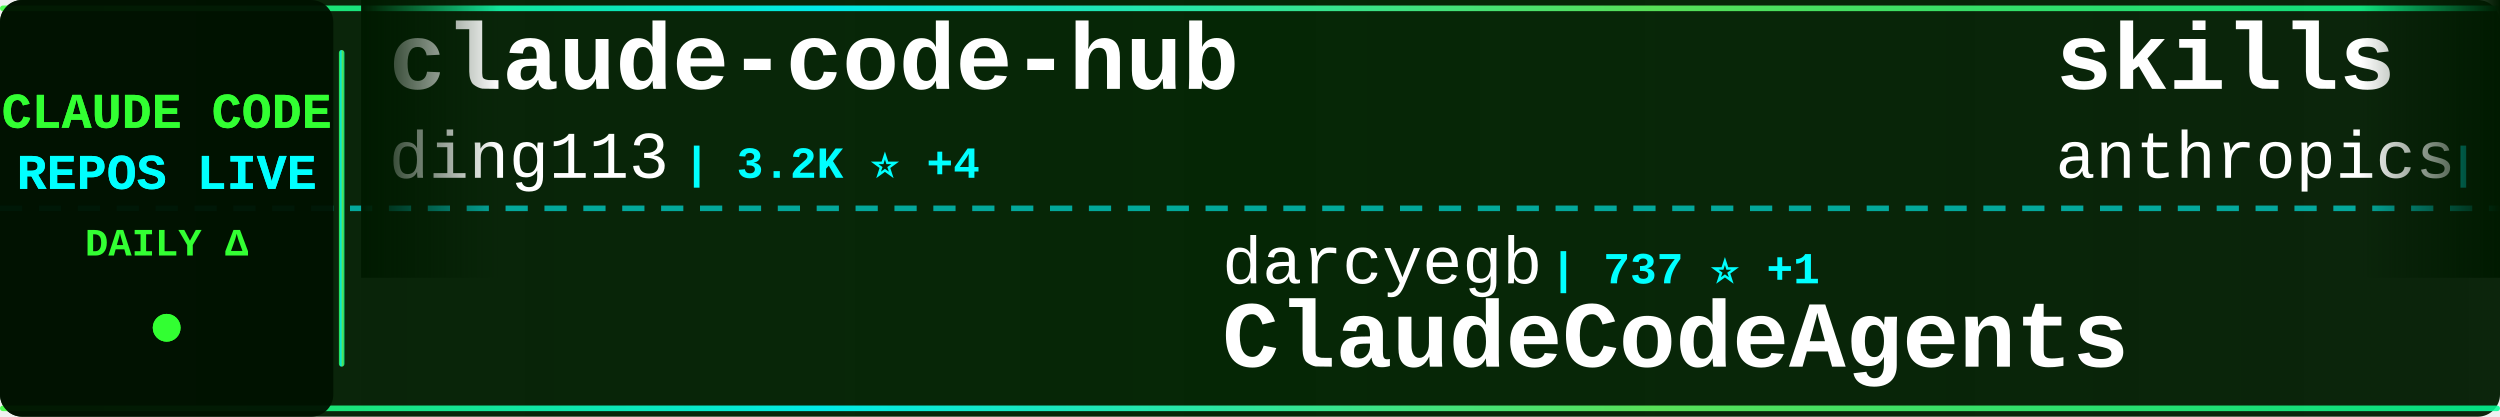
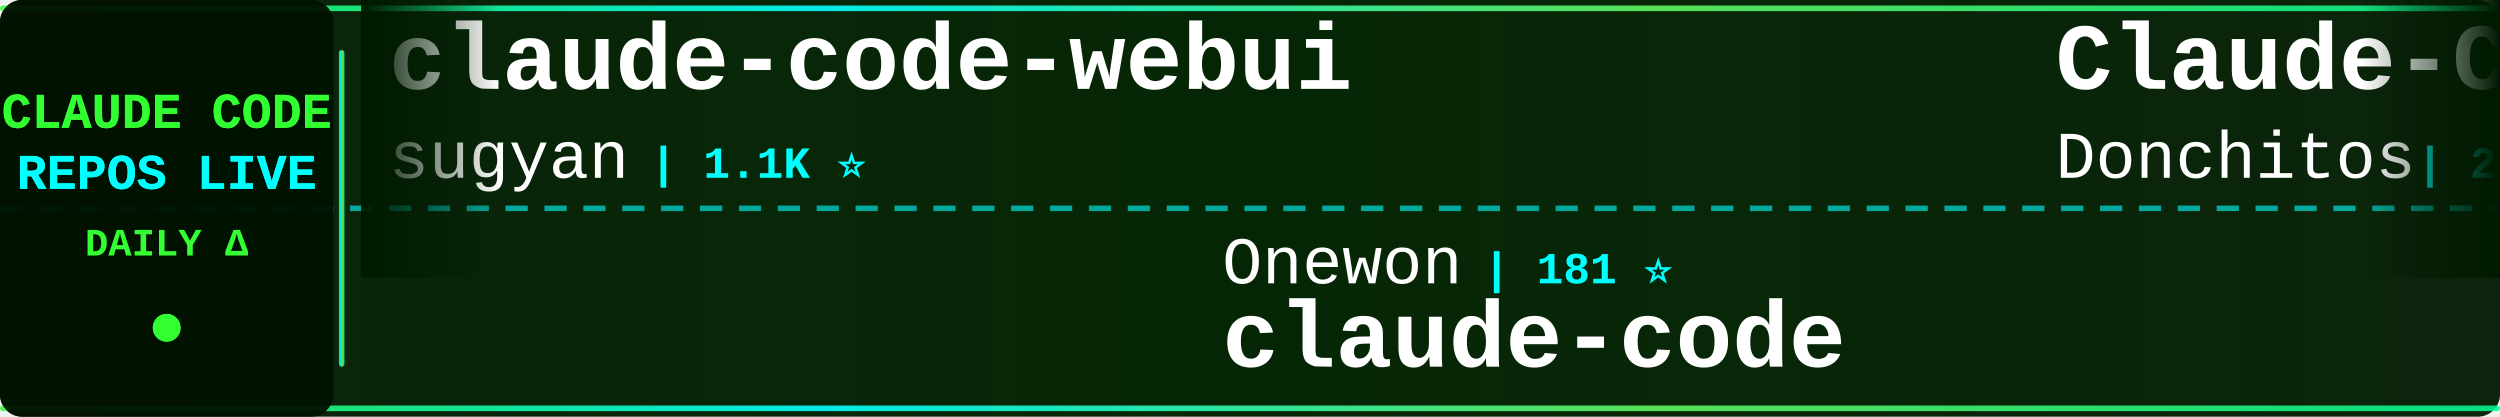
<svg xmlns="http://www.w3.org/2000/svg" width="900" height="150">
  <defs>
    <linearGradient id="tickerBg" x1="0%" y1="0%" x2="100%" y2="0%">
      <stop offset="0%" style="stop-color:#001a00;stop-opacity:0.95" />
      <stop offset="50%" style="stop-color:#002200;stop-opacity:0.98" />
      <stop offset="100%" style="stop-color:#001a00;stop-opacity:0.95" />
    </linearGradient>
    <linearGradient id="borderGrad" x1="0%" y1="0%" x2="100%" y2="0%">
      <stop offset="0%" style="stop-color:#33ff33;stop-opacity:0.85">
        <animate attributeName="stop-opacity" values="0.85;1;0.85" dur="2s" repeatCount="indefinite" />
      </stop>
      <stop offset="33%" style="stop-color:#00ffff;stop-opacity:0.9">
        <animate attributeName="stop-opacity" values="0.9;1;0.9" dur="2.2s" repeatCount="indefinite" />
      </stop>
      <stop offset="66%" style="stop-color:#66ff66;stop-opacity:0.85">
        <animate attributeName="stop-opacity" values="0.85;1;0.85" dur="1.8s" repeatCount="indefinite" />
      </stop>
      <stop offset="100%" style="stop-color:#00ff99;stop-opacity:0.85">
        <animate attributeName="stop-opacity" values="0.85;1;0.85" dur="2s" repeatCount="indefinite" />
      </stop>
    </linearGradient>
    <filter id="textGlow">
      <feGaussianBlur stdDeviation="0.1" result="coloredBlur" />
      <feMerge>
        <feMergeNode in="coloredBlur" />
        <feMergeNode in="SourceGraphic" />
      </feMerge>
    </filter>
    <filter id="metricGlow">
      <feGaussianBlur stdDeviation="0.2" result="coloredBlur" />
      <feMerge>
        <feMergeNode in="coloredBlur" />
        <feMergeNode in="SourceGraphic" />
      </feMerge>
    </filter>
    <linearGradient id="leftFade" x1="0%" y1="0%" x2="100%" y2="0%">
      <stop offset="0%" style="stop-color:#001a00;stop-opacity:1" />
      <stop offset="100%" style="stop-color:#001a00;stop-opacity:0" />
    </linearGradient>
    <linearGradient id="rightFade" x1="0%" y1="0%" x2="100%" y2="0%">
      <stop offset="0%" style="stop-color:#001a00;stop-opacity:0" />
      <stop offset="100%" style="stop-color:#001a00;stop-opacity:1" />
    </linearGradient>
  </defs>
  <rect width="900" height="150" fill="url(#tickerBg)" rx="8" />
  <rect x="0" y="2" width="900" height="2" fill="url(#borderGrad)" rx="1" />
  <rect x="0" y="146" width="900" height="2" fill="url(#borderGrad)" rx="1" />
  <line x1="0" y1="75" x2="900" y2="75" stroke="#00ffff" stroke-width="2" stroke-dasharray="8 6" opacity="0.6" />
  <rect x="0" y="0" width="120" height="150" fill="#001100" opacity="0.95" rx="8" />
  <text x="60" y="46" font-family="'Courier New', monospace" font-size="18" font-weight="bold" fill="#33ff33" text-anchor="middle" filter="url(#textGlow)">
    CLAUDE CODE
  </text>
  <text x="60" y="68" font-family="'Courier New', monospace" font-size="18" font-weight="bold" fill="#00ffff" text-anchor="middle" filter="url(#textGlow)">
    REPOS LIVE
  </text>
  <text x="60" y="92" font-family="'Courier New', monospace" font-size="14" font-weight="bold" fill="#33ff33" text-anchor="middle">
    DAILY Δ
  </text>
  <circle cx="60" cy="118" r="5" fill="#33ff33" filter="url(#metricGlow)">
    <animate attributeName="r" values="4;6;4" dur="1.5s" repeatCount="indefinite" />
    <animate attributeName="opacity" values="0.6;1;0.6" dur="1.5s" repeatCount="indefinite" />
  </circle>
  <rect x="122" y="18" width="2" height="114" fill="url(#borderGrad)" rx="1" />
  <clipPath id="tickerClip">
    <rect x="130" y="0" width="770" height="150" />
  </clipPath>
  <g clip-path="url(#tickerClip)">
    <g id="tickerItems">
      <animateTransform attributeName="transform" attributeType="XML" type="translate" from="0 0" to="-3000 0" dur="54s" repeatCount="indefinite" />
      <g transform="translate(0, 0)">
+         <text x="140" y="32" font-family="'Courier New', monospace" font-size="34" font-weight="bold" fill="#ffffff">claude-code-webui</text>
+         <text x="140" y="64" font-family="'Courier New', monospace" font-size="24" font-weight="normal" fill="#ffffff" opacity="1.0">sugyan</text>
+         <text x="234" y="64" font-family="'Courier New', monospace" font-size="16" font-weight="bold" fill="#00ffff"> | 1.1K ⭐</text>
+       </g>
+       <g transform="translate(300, 0)">
+         <text x="140" y="102" font-family="'Courier New', monospace" font-size="24" font-weight="normal" fill="#ffffff" opacity="1.0">Onewon</text>
+         <text x="234" y="102" font-family="'Courier New', monospace" font-size="16" font-weight="bold" fill="#00ffff"> | 181 ⭐</text>
+         <text x="140" y="132" font-family="'Courier New', monospace" font-size="34" font-weight="bold" fill="#ffffff">claude-code</text>
+       </g>
+       <g transform="translate(600, 0)">
+         <text x="140" y="32" font-family="'Courier New', monospace" font-size="34" font-weight="bold" fill="#ffffff">Claude-Code-Game-Studios</text>
+         <text x="140" y="64" font-family="'Courier New', monospace" font-size="24" font-weight="normal" fill="#ffffff" opacity="1.0">Donchitos</text>
+         <text x="270" y="64" font-family="'Courier New', monospace" font-size="16" font-weight="bold" fill="#00ffff"> | 22.4K ⭐ +37</text>
+       </g>
+       <g transform="translate(900, 0)">
+         <text x="140" y="102" font-family="'Courier New', monospace" font-size="24" font-weight="normal" fill="#ffffff" opacity="1.0">claude-code-best</text>
+         <text x="354" y="102" font-family="'Courier New', monospace" font-size="16" font-weight="bold" fill="#00ffff"> | 20.5K ⭐ +35</text>
+         <text x="140" y="132" font-family="'Courier New', monospace" font-size="34" font-weight="bold" fill="#ffffff">claude-code</text>
+       </g>
+       <g transform="translate(1200, 0)">
+         <text x="140" y="32" font-family="'Courier New', monospace" font-size="34" font-weight="bold" fill="#ffffff">claude-code</text>
+         <text x="140" y="64" font-family="'Courier New', monospace" font-size="24" font-weight="normal" fill="#ffffff" opacity="1.0">yasasbanukaofficial</text>
+         <text x="390" y="64" font-family="'Courier New', monospace" font-size="16" font-weight="bold" fill="#00ffff"> | 3.6K ⭐ +10</text>
+       </g>
+       <g transform="translate(1500, 0)">
+         <text x="140" y="102" font-family="'Courier New', monospace" font-size="24" font-weight="normal" fill="#ffffff" opacity="1.0">isboyjc</text>
+         <text x="246" y="102" font-family="'Courier New', monospace" font-size="16" font-weight="bold" fill="#00ffff"> | 159 ⭐</text>
+         <text x="140" y="132" font-family="'Courier New', monospace" font-size="34" font-weight="bold" fill="#ffffff">claude-code</text>
+       </g>
+       <g transform="translate(1800, 0)">
+         <text x="140" y="32" font-family="'Courier New', monospace" font-size="34" font-weight="bold" fill="#ffffff">claude-code</text>
+         <text x="140" y="64" font-family="'Courier New', monospace" font-size="24" font-weight="normal" fill="#ffffff" opacity="1.0">freestylefly</text>
+         <text x="306" y="64" font-family="'Courier New', monospace" font-size="16" font-weight="bold" fill="#00ffff"> | 127 ⭐</text>
+       </g>
+       <g transform="translate(2100, 0)">
+         <text x="140" y="102" font-family="'Courier New', monospace" font-size="24" font-weight="normal" fill="#ffffff" opacity="1.0">anthropics</text>
+         <text x="282" y="102" font-family="'Courier New', monospace" font-size="16" font-weight="bold" fill="#00ffff"> | 5.4K ⭐ +13</text>
+         <text x="140" y="132" font-family="'Courier New', monospace" font-size="34" font-weight="bold" fill="#ffffff">claude-code-security-rev...</text>
+       </g>
+       <g transform="translate(2400, 0)">
        <text x="140" y="32" font-family="'Courier New', monospace" font-size="34" font-weight="bold" fill="#ffffff">claude-code-hub</text>
        <text x="140" y="64" font-family="'Courier New', monospace" font-size="24" font-weight="normal" fill="#ffffff" opacity="1.0">ding113</text>
-         <text x="246" y="64" font-family="'Courier New', monospace" font-size="16" font-weight="bold" fill="#00ffff"> | 3.2K ⭐ +4</text>
-       </g>
-       <g transform="translate(300, 0)">
-         <text x="140" y="102" font-family="'Courier New', monospace" font-size="24" font-weight="normal" fill="#ffffff" opacity="1.0">darcyegb</text>
-         <text x="258" y="102" font-family="'Courier New', monospace" font-size="16" font-weight="bold" fill="#00ffff"> | 737 ⭐ +1</text>
-         <text x="140" y="132" font-family="'Courier New', monospace" font-size="34" font-weight="bold" fill="#ffffff">ClaudeCodeAgents</text>
-       </g>
-       <g transform="translate(600, 0)">
-         <text x="140" y="32" font-family="'Courier New', monospace" font-size="34" font-weight="bold" fill="#ffffff">skills</text>
-         <text x="140" y="64" font-family="'Courier New', monospace" font-size="24" font-weight="normal" fill="#ffffff" opacity="1.0">anthropics</text>
-         <text x="282" y="64" font-family="'Courier New', monospace" font-size="16" font-weight="bold" fill="#00ffff"> | 155.9K ⭐ +345</text>
-       </g>
-       <g transform="translate(900, 0)">
-         <text x="140" y="102" font-family="'Courier New', monospace" font-size="24" font-weight="normal" fill="#ffffff" opacity="1.0">VILA-Lab</text>
-         <text x="258" y="102" font-family="'Courier New', monospace" font-size="16" font-weight="bold" fill="#00ffff"> | 1.8K ⭐ +5</text>
-         <text x="140" y="132" font-family="'Courier New', monospace" font-size="34" font-weight="bold" fill="#ffffff">Dive-into-Claude-Code</text>
-       </g>
-       <g transform="translate(1200, 0)">
-         <text x="140" y="32" font-family="'Courier New', monospace" font-size="34" font-weight="bold" fill="#ffffff">claude-code-sourcemap</text>
-         <text x="140" y="64" font-family="'Courier New', monospace" font-size="24" font-weight="normal" fill="#ffffff" opacity="1.0">Hyper66666</text>
-         <text x="282" y="64" font-family="'Courier New', monospace" font-size="16" font-weight="bold" fill="#00ffff"> | 216 ⭐</text>
-       </g>
-       <g transform="translate(1500, 0)">
-         <text x="140" y="102" font-family="'Courier New', monospace" font-size="24" font-weight="normal" fill="#ffffff" opacity="1.0">chauncygu</text>
-         <text x="270" y="102" font-family="'Courier New', monospace" font-size="16" font-weight="bold" fill="#00ffff"> | 2.7K ⭐ +3</text>
-         <text x="140" y="132" font-family="'Courier New', monospace" font-size="34" font-weight="bold" fill="#ffffff">collection-claude-code-s...</text>
-       </g>
-       <g transform="translate(1800, 0)">
-         <text x="140" y="32" font-family="'Courier New', monospace" font-size="34" font-weight="bold" fill="#ffffff">claude-code-best-practic...</text>
-         <text x="140" y="64" font-family="'Courier New', monospace" font-size="24" font-weight="normal" fill="#ffffff" opacity="1.0">shanraisshan</text>
-         <text x="306" y="64" font-family="'Courier New', monospace" font-size="16" font-weight="bold" fill="#00ffff"> | 61.3K ⭐ +186</text>
-       </g>
-       <g transform="translate(2100, 0)">
-         <text x="140" y="102" font-family="'Courier New', monospace" font-size="24" font-weight="normal" fill="#ffffff" opacity="1.0">OneRedOak</text>
-         <text x="270" y="102" font-family="'Courier New', monospace" font-size="16" font-weight="bold" fill="#00ffff"> | 3.8K ⭐ +2</text>
-         <text x="140" y="132" font-family="'Courier New', monospace" font-size="34" font-weight="bold" fill="#ffffff">claude-code-workflows</text>
-       </g>
-       <g transform="translate(2400, 0)">
-         <text x="140" y="32" font-family="'Courier New', monospace" font-size="34" font-weight="bold" fill="#ffffff">claude-code</text>
-         <text x="140" y="64" font-family="'Courier New', monospace" font-size="24" font-weight="normal" fill="#ffffff" opacity="1.0">xorespesp</text>
-         <text x="270" y="64" font-family="'Courier New', monospace" font-size="16" font-weight="bold" fill="#00ffff"> | 228 ⭐</text>
+         <text x="246" y="64" font-family="'Courier New', monospace" font-size="16" font-weight="bold" fill="#00ffff"> | 3.2K ⭐ +3</text>
      </g>
      <g transform="translate(2700, 0)">
-         <text x="140" y="102" font-family="'Courier New', monospace" font-size="24" font-weight="normal" fill="#ffffff" opacity="1.0">zebbern</text>
-         <text x="246" y="102" font-family="'Courier New', monospace" font-size="16" font-weight="bold" fill="#00ffff"> | 4.3K ⭐ +1</text>
-         <text x="140" y="132" font-family="'Courier New', monospace" font-size="34" font-weight="bold" fill="#ffffff">claude-code-guide</text>
+         <text x="140" y="102" font-family="'Courier New', monospace" font-size="24" font-weight="normal" fill="#ffffff" opacity="1.0">kodu-ai</text>
+         <text x="246" y="102" font-family="'Courier New', monospace" font-size="16" font-weight="bold" fill="#00ffff"> | 5.3K ⭐</text>
+         <text x="140" y="132" font-family="'Courier New', monospace" font-size="34" font-weight="bold" fill="#ffffff">claude-coder</text>
      </g>
      <g transform="translate(3000, 0)">
-         <text x="140" y="32" font-family="'Courier New', monospace" font-size="34" font-weight="bold" fill="#ffffff">claude-code-hub</text>
-         <text x="140" y="64" font-family="'Courier New', monospace" font-size="24" font-weight="normal" fill="#ffffff" opacity="1.0">ding113</text>
-         <text x="246" y="64" font-family="'Courier New', monospace" font-size="16" font-weight="bold" fill="#00ffff"> | 3.2K ⭐ +4</text>
+         <text x="140" y="32" font-family="'Courier New', monospace" font-size="34" font-weight="bold" fill="#ffffff">claude-code-webui</text>
+         <text x="140" y="64" font-family="'Courier New', monospace" font-size="24" font-weight="normal" fill="#ffffff" opacity="1.0">sugyan</text>
+         <text x="234" y="64" font-family="'Courier New', monospace" font-size="16" font-weight="bold" fill="#00ffff"> | 1.1K ⭐</text>
      </g>
      <g transform="translate(3300, 0)">
-         <text x="140" y="102" font-family="'Courier New', monospace" font-size="24" font-weight="normal" fill="#ffffff" opacity="1.0">darcyegb</text>
-         <text x="258" y="102" font-family="'Courier New', monospace" font-size="16" font-weight="bold" fill="#00ffff"> | 737 ⭐ +1</text>
-         <text x="140" y="132" font-family="'Courier New', monospace" font-size="34" font-weight="bold" fill="#ffffff">ClaudeCodeAgents</text>
+         <text x="140" y="102" font-family="'Courier New', monospace" font-size="24" font-weight="normal" fill="#ffffff" opacity="1.0">Onewon</text>
+         <text x="234" y="102" font-family="'Courier New', monospace" font-size="16" font-weight="bold" fill="#00ffff"> | 181 ⭐</text>
+         <text x="140" y="132" font-family="'Courier New', monospace" font-size="34" font-weight="bold" fill="#ffffff">claude-code</text>
      </g>
      <g transform="translate(3600, 0)">
-         <text x="140" y="32" font-family="'Courier New', monospace" font-size="34" font-weight="bold" fill="#ffffff">skills</text>
-         <text x="140" y="64" font-family="'Courier New', monospace" font-size="24" font-weight="normal" fill="#ffffff" opacity="1.0">anthropics</text>
-         <text x="282" y="64" font-family="'Courier New', monospace" font-size="16" font-weight="bold" fill="#00ffff"> | 155.9K ⭐ +345</text>
+         <text x="140" y="32" font-family="'Courier New', monospace" font-size="34" font-weight="bold" fill="#ffffff">Claude-Code-Game-Studios</text>
+         <text x="140" y="64" font-family="'Courier New', monospace" font-size="24" font-weight="normal" fill="#ffffff" opacity="1.0">Donchitos</text>
+         <text x="270" y="64" font-family="'Courier New', monospace" font-size="16" font-weight="bold" fill="#00ffff"> | 22.4K ⭐ +37</text>
      </g>
      <g transform="translate(3900, 0)">
-         <text x="140" y="102" font-family="'Courier New', monospace" font-size="24" font-weight="normal" fill="#ffffff" opacity="1.0">VILA-Lab</text>
-         <text x="258" y="102" font-family="'Courier New', monospace" font-size="16" font-weight="bold" fill="#00ffff"> | 1.8K ⭐ +5</text>
-         <text x="140" y="132" font-family="'Courier New', monospace" font-size="34" font-weight="bold" fill="#ffffff">Dive-into-Claude-Code</text>
+         <text x="140" y="102" font-family="'Courier New', monospace" font-size="24" font-weight="normal" fill="#ffffff" opacity="1.0">claude-code-best</text>
+         <text x="354" y="102" font-family="'Courier New', monospace" font-size="16" font-weight="bold" fill="#00ffff"> | 20.5K ⭐ +35</text>
+         <text x="140" y="132" font-family="'Courier New', monospace" font-size="34" font-weight="bold" fill="#ffffff">claude-code</text>
      </g>
    </g>
  </g>
  <rect x="130" y="0" width="50" height="100" fill="url(#leftFade)" />
  <rect x="850" y="0" width="50" height="100" fill="url(#rightFade)" />
</svg>
